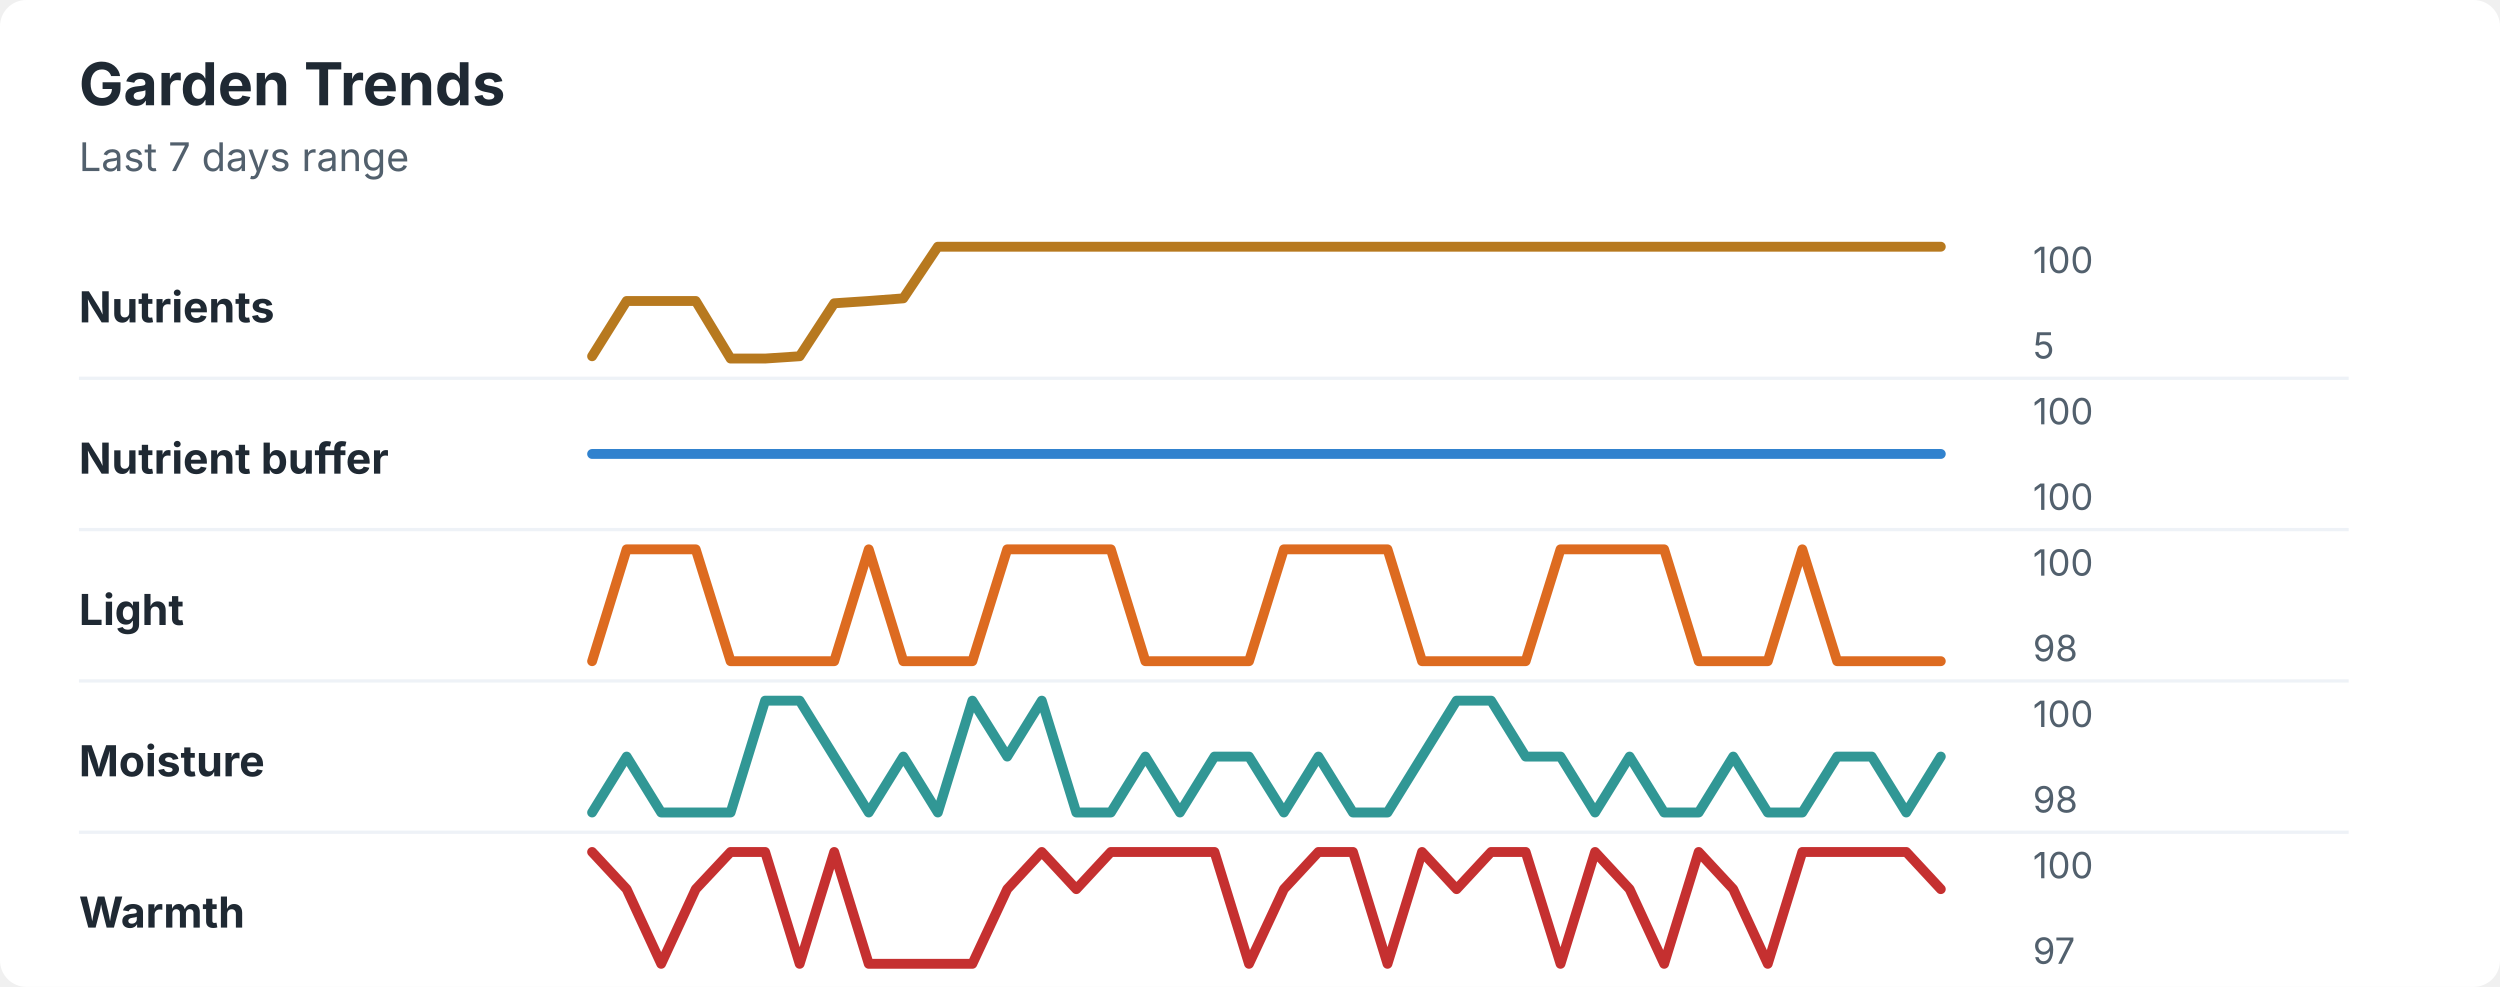
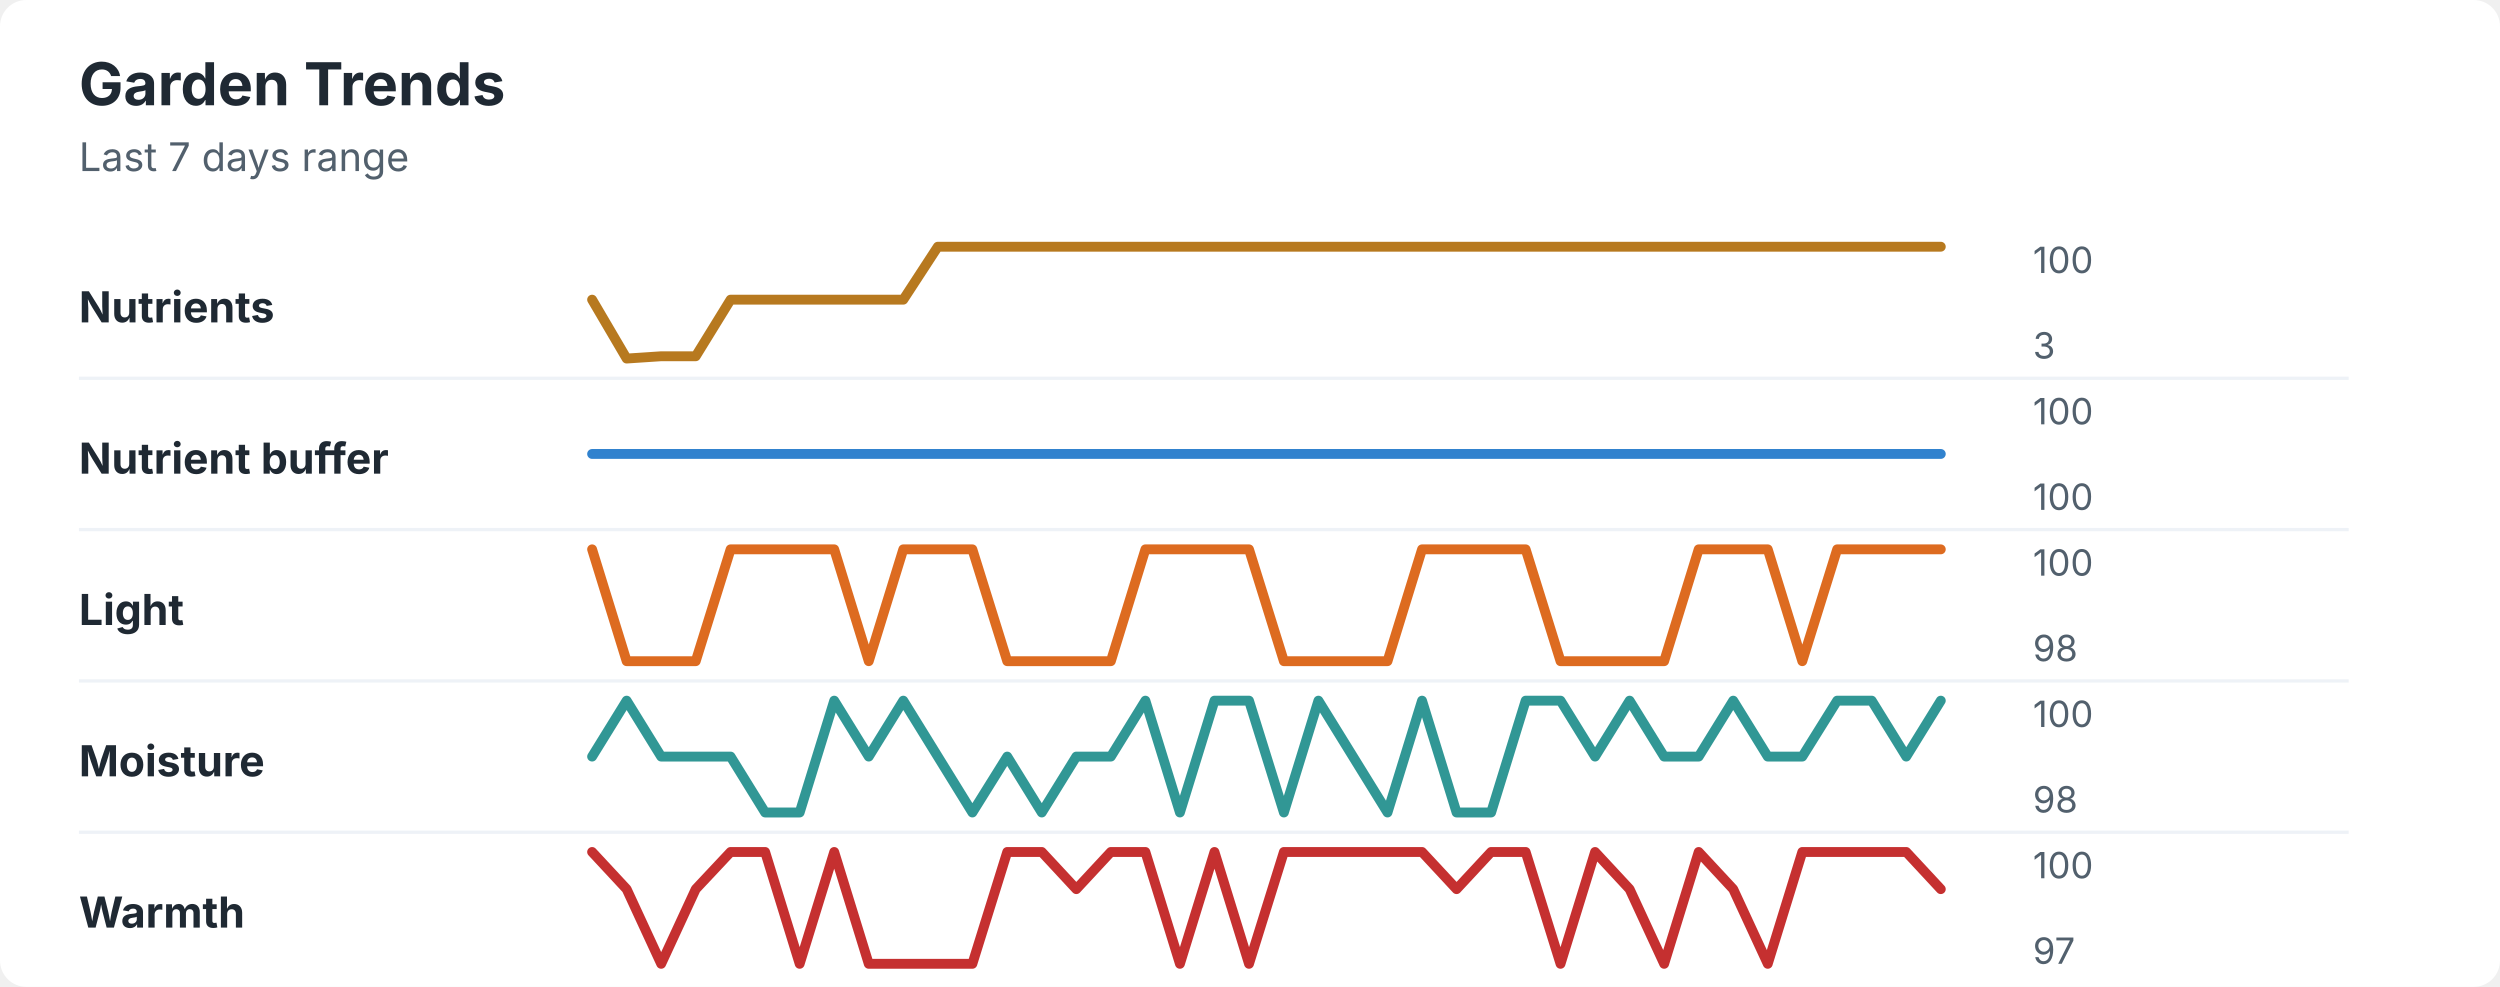
<svg xmlns="http://www.w3.org/2000/svg" width="760" height="300" viewBox="0 0 760 300" role="img" aria-labelledby="title desc">
  <rect width="760" height="300" rx="8" fill="#ffffff" />
  <style>
    text { font-family: -apple-system, BlinkMacSystemFont, "Segoe UI", sans-serif; }
    .title { font-size: 18px; font-weight: 700; fill: #1f2933; }
    .subtitle { font-size: 12px; fill: #52606d; }
    .label { font-size: 13px; font-weight: 650; fill: #1f2933; }
    .axis-value { font-size: 11px; fill: #52606d; }
    .separator { stroke: #eef2f7; stroke-width: 1; }
  </style>
  <text x="24" y="32" class="title">Garden Trends</text>
  <text x="24" y="52" class="subtitle">Last 7 days range</text>
  <text x="24" y="98" class="label">Nutrients</text>
-   <polyline points="180.0,108.3 190.5,91.5 201.0,91.5 211.5,91.5 222.1,109.0 232.6,109.0 243.1,108.3 253.6,92.2 264.1,91.5 274.6,90.7 285.1,75.0 295.6,75.0 306.2,75.0 316.7,75.0 327.2,75.0 337.7,75.0 348.2,75.0 358.7,75.0 369.2,75.0 379.7,75.0 390.3,75.0 400.8,75.0 411.3,75.0 421.8,75.0 432.3,75.0 442.8,75.0 453.3,75.0 463.8,75.0 474.4,75.0 484.9,75.0 495.4,75.0 505.9,75.0 516.4,75.0 526.9,75.0 537.4,75.0 547.9,75.0 558.5,75.0 569.0,75.0 579.5,75.0 590.0,75.0 " fill="none" stroke="#b7791f" stroke-width="3" stroke-linecap="round" stroke-linejoin="round" />
+   <polyline points="180.0,91.1 190.5,109.0 201.0,108.3 211.5,108.3 222.1,91.1 232.6,91.1 243.1,91.1 253.6,91.1 264.1,91.1 274.6,91.1 285.1,75.0 295.6,75.0 306.2,75.0 316.7,75.0 327.2,75.0 337.7,75.0 348.2,75.0 358.7,75.0 369.2,75.0 379.7,75.0 390.3,75.0 400.8,75.0 411.3,75.0 421.8,75.0 432.3,75.0 442.8,75.0 453.3,75.0 463.8,75.0 474.4,75.0 484.9,75.0 495.4,75.0 505.9,75.0 516.4,75.0 526.9,75.0 537.4,75.0 547.9,75.0 558.5,75.0 569.0,75.0 579.5,75.0 590.0,75.0 " fill="none" stroke="#b7791f" stroke-width="3" stroke-linecap="round" stroke-linejoin="round" />
  <text x="618" y="83" class="axis-value">100</text>
-   <text x="618" y="109" class="axis-value">5</text>
+   <text x="618" y="109" class="axis-value">3</text>
  <line x1="24" y1="115.0" x2="714" y2="115.0" class="separator" />
  <text x="24" y="144" class="label">Nutrient buffer</text>
  <polyline points="180.0,138.0 190.5,138.0 201.0,138.0 211.5,138.0 222.1,138.0 232.6,138.0 243.1,138.0 253.6,138.0 264.1,138.0 274.6,138.0 285.1,138.0 295.6,138.0 306.2,138.0 316.7,138.0 327.2,138.0 337.7,138.0 348.2,138.0 358.7,138.0 369.2,138.0 379.7,138.0 390.3,138.0 400.8,138.0 411.3,138.0 421.8,138.0 432.3,138.0 442.8,138.0 453.3,138.0 463.8,138.0 474.4,138.0 484.9,138.0 495.4,138.0 505.9,138.0 516.4,138.0 526.9,138.0 537.4,138.0 547.9,138.0 558.5,138.0 569.0,138.0 579.5,138.0 590.0,138.0 " fill="none" stroke="#3182ce" stroke-width="3" stroke-linecap="round" stroke-linejoin="round" />
  <text x="618" y="129" class="axis-value">100</text>
  <text x="618" y="155" class="axis-value">100</text>
  <line x1="24" y1="161.0" x2="714" y2="161.0" class="separator" />
  <text x="24" y="190" class="label">Light</text>
-   <polyline points="180.0,201.0 190.5,167.0 201.0,167.0 211.5,167.0 222.1,201.0 232.6,201.0 243.1,201.0 253.6,201.0 264.1,167.0 274.6,201.0 285.1,201.0 295.6,201.0 306.2,167.0 316.7,167.0 327.2,167.0 337.7,167.0 348.2,201.0 358.7,201.0 369.2,201.0 379.7,201.0 390.3,167.0 400.8,167.0 411.3,167.0 421.8,167.0 432.3,201.0 442.8,201.0 453.3,201.0 463.8,201.0 474.4,167.0 484.9,167.0 495.4,167.0 505.9,167.0 516.4,201.0 526.9,201.0 537.4,201.0 547.9,167.0 558.5,201.0 569.0,201.0 579.5,201.0 590.0,201.0 " fill="none" stroke="#dd6b20" stroke-width="3" stroke-linecap="round" stroke-linejoin="round" />
+   <polyline points="180.0,167.0 190.5,201.0 201.0,201.0 211.5,201.0 222.1,167.0 232.6,167.0 243.1,167.0 253.6,167.0 264.1,201.0 274.6,167.0 285.1,167.0 295.6,167.0 306.2,201.0 316.7,201.0 327.2,201.0 337.7,201.0 348.2,167.0 358.7,167.0 369.2,167.0 379.7,167.0 390.3,201.0 400.8,201.0 411.3,201.0 421.8,201.0 432.3,167.0 442.8,167.0 453.3,167.0 463.8,167.0 474.4,201.0 484.9,201.0 495.4,201.0 505.9,201.0 516.4,167.0 526.9,167.0 537.4,167.0 547.9,201.0 558.5,167.0 569.0,167.0 579.5,167.0 590.0,167.0 " fill="none" stroke="#dd6b20" stroke-width="3" stroke-linecap="round" stroke-linejoin="round" />
  <text x="618" y="175" class="axis-value">100</text>
  <text x="618" y="201" class="axis-value">98</text>
  <line x1="24" y1="207.0" x2="714" y2="207.0" class="separator" />
  <text x="24" y="236" class="label">Moisture</text>
-   <polyline points="180.0,247.0 190.5,230.0 201.0,247.0 211.5,247.0 222.1,247.0 232.6,213.0 243.1,213.0 253.6,230.0 264.1,247.0 274.6,230.0 285.1,247.0 295.6,213.0 306.2,230.0 316.7,213.0 327.2,247.0 337.7,247.0 348.2,230.0 358.7,247.0 369.2,230.0 379.7,230.0 390.3,247.0 400.8,230.0 411.3,247.0 421.8,247.0 432.3,230.0 442.8,213.0 453.3,213.0 463.8,230.0 474.4,230.0 484.9,247.0 495.4,230.0 505.9,247.0 516.4,247.0 526.9,230.0 537.4,247.0 547.9,247.0 558.5,230.0 569.0,230.0 579.5,247.0 590.0,230.0 " fill="none" stroke="#319795" stroke-width="3" stroke-linecap="round" stroke-linejoin="round" />
+   <polyline points="180.0,230.0 190.5,213.0 201.0,230.0 211.5,230.0 222.1,230.0 232.6,247.0 243.1,247.0 253.6,213.0 264.1,230.0 274.6,213.0 285.1,230.0 295.6,247.0 306.2,230.0 316.7,247.0 327.2,230.0 337.7,230.0 348.2,213.0 358.7,247.0 369.2,213.0 379.7,213.0 390.3,247.0 400.8,213.0 411.3,230.0 421.8,247.0 432.3,213.0 442.8,247.0 453.3,247.0 463.8,213.0 474.4,213.0 484.9,230.0 495.4,213.0 505.9,230.0 516.4,230.0 526.9,213.0 537.4,230.0 547.9,230.0 558.5,213.0 569.0,213.0 579.5,230.0 590.0,213.0 " fill="none" stroke="#319795" stroke-width="3" stroke-linecap="round" stroke-linejoin="round" />
  <text x="618" y="221" class="axis-value">100</text>
  <text x="618" y="247" class="axis-value">98</text>
  <line x1="24" y1="253.0" x2="714" y2="253.0" class="separator" />
  <text x="24" y="282" class="label">Warmth</text>
-   <polyline points="180.0,259.0 190.5,270.3 201.0,293.0 211.5,270.3 222.1,259.0 232.6,259.0 243.1,293.0 253.6,259.0 264.1,293.0 274.6,293.0 285.1,293.0 295.6,293.0 306.2,270.3 316.7,259.0 327.2,270.3 337.7,259.0 348.2,259.0 358.7,259.0 369.2,259.0 379.7,293.0 390.3,270.3 400.8,259.0 411.3,259.0 421.8,293.0 432.3,259.0 442.8,270.3 453.3,259.0 463.8,259.0 474.4,293.0 484.9,259.0 495.4,270.3 505.9,293.0 516.4,259.0 526.9,270.3 537.4,293.0 547.9,259.0 558.5,259.0 569.0,259.0 579.5,259.0 590.0,270.3 " fill="none" stroke="#c53030" stroke-width="3" stroke-linecap="round" stroke-linejoin="round" />
+   <polyline points="180.0,259.0 190.5,270.3 201.0,293.0 211.5,270.3 222.1,259.0 232.6,259.0 243.1,293.0 253.6,259.0 264.1,293.0 274.6,293.0 285.1,293.0 295.6,293.0 306.2,259.0 316.7,259.0 327.2,270.3 337.7,259.0 348.2,259.0 358.7,293.0 369.2,259.0 379.7,293.0 390.3,259.0 400.8,259.0 411.3,259.0 421.8,259.0 432.3,259.0 442.8,270.3 453.3,259.0 463.8,259.0 474.4,293.0 484.9,259.0 495.4,270.3 505.9,293.0 516.4,259.0 526.9,270.3 537.4,293.0 547.9,259.0 558.5,259.0 569.0,259.0 579.5,259.0 590.0,270.3 " fill="none" stroke="#c53030" stroke-width="3" stroke-linecap="round" stroke-linejoin="round" />
  <text x="618" y="267" class="axis-value">100</text>
  <text x="618" y="293" class="axis-value">97</text>
</svg>
